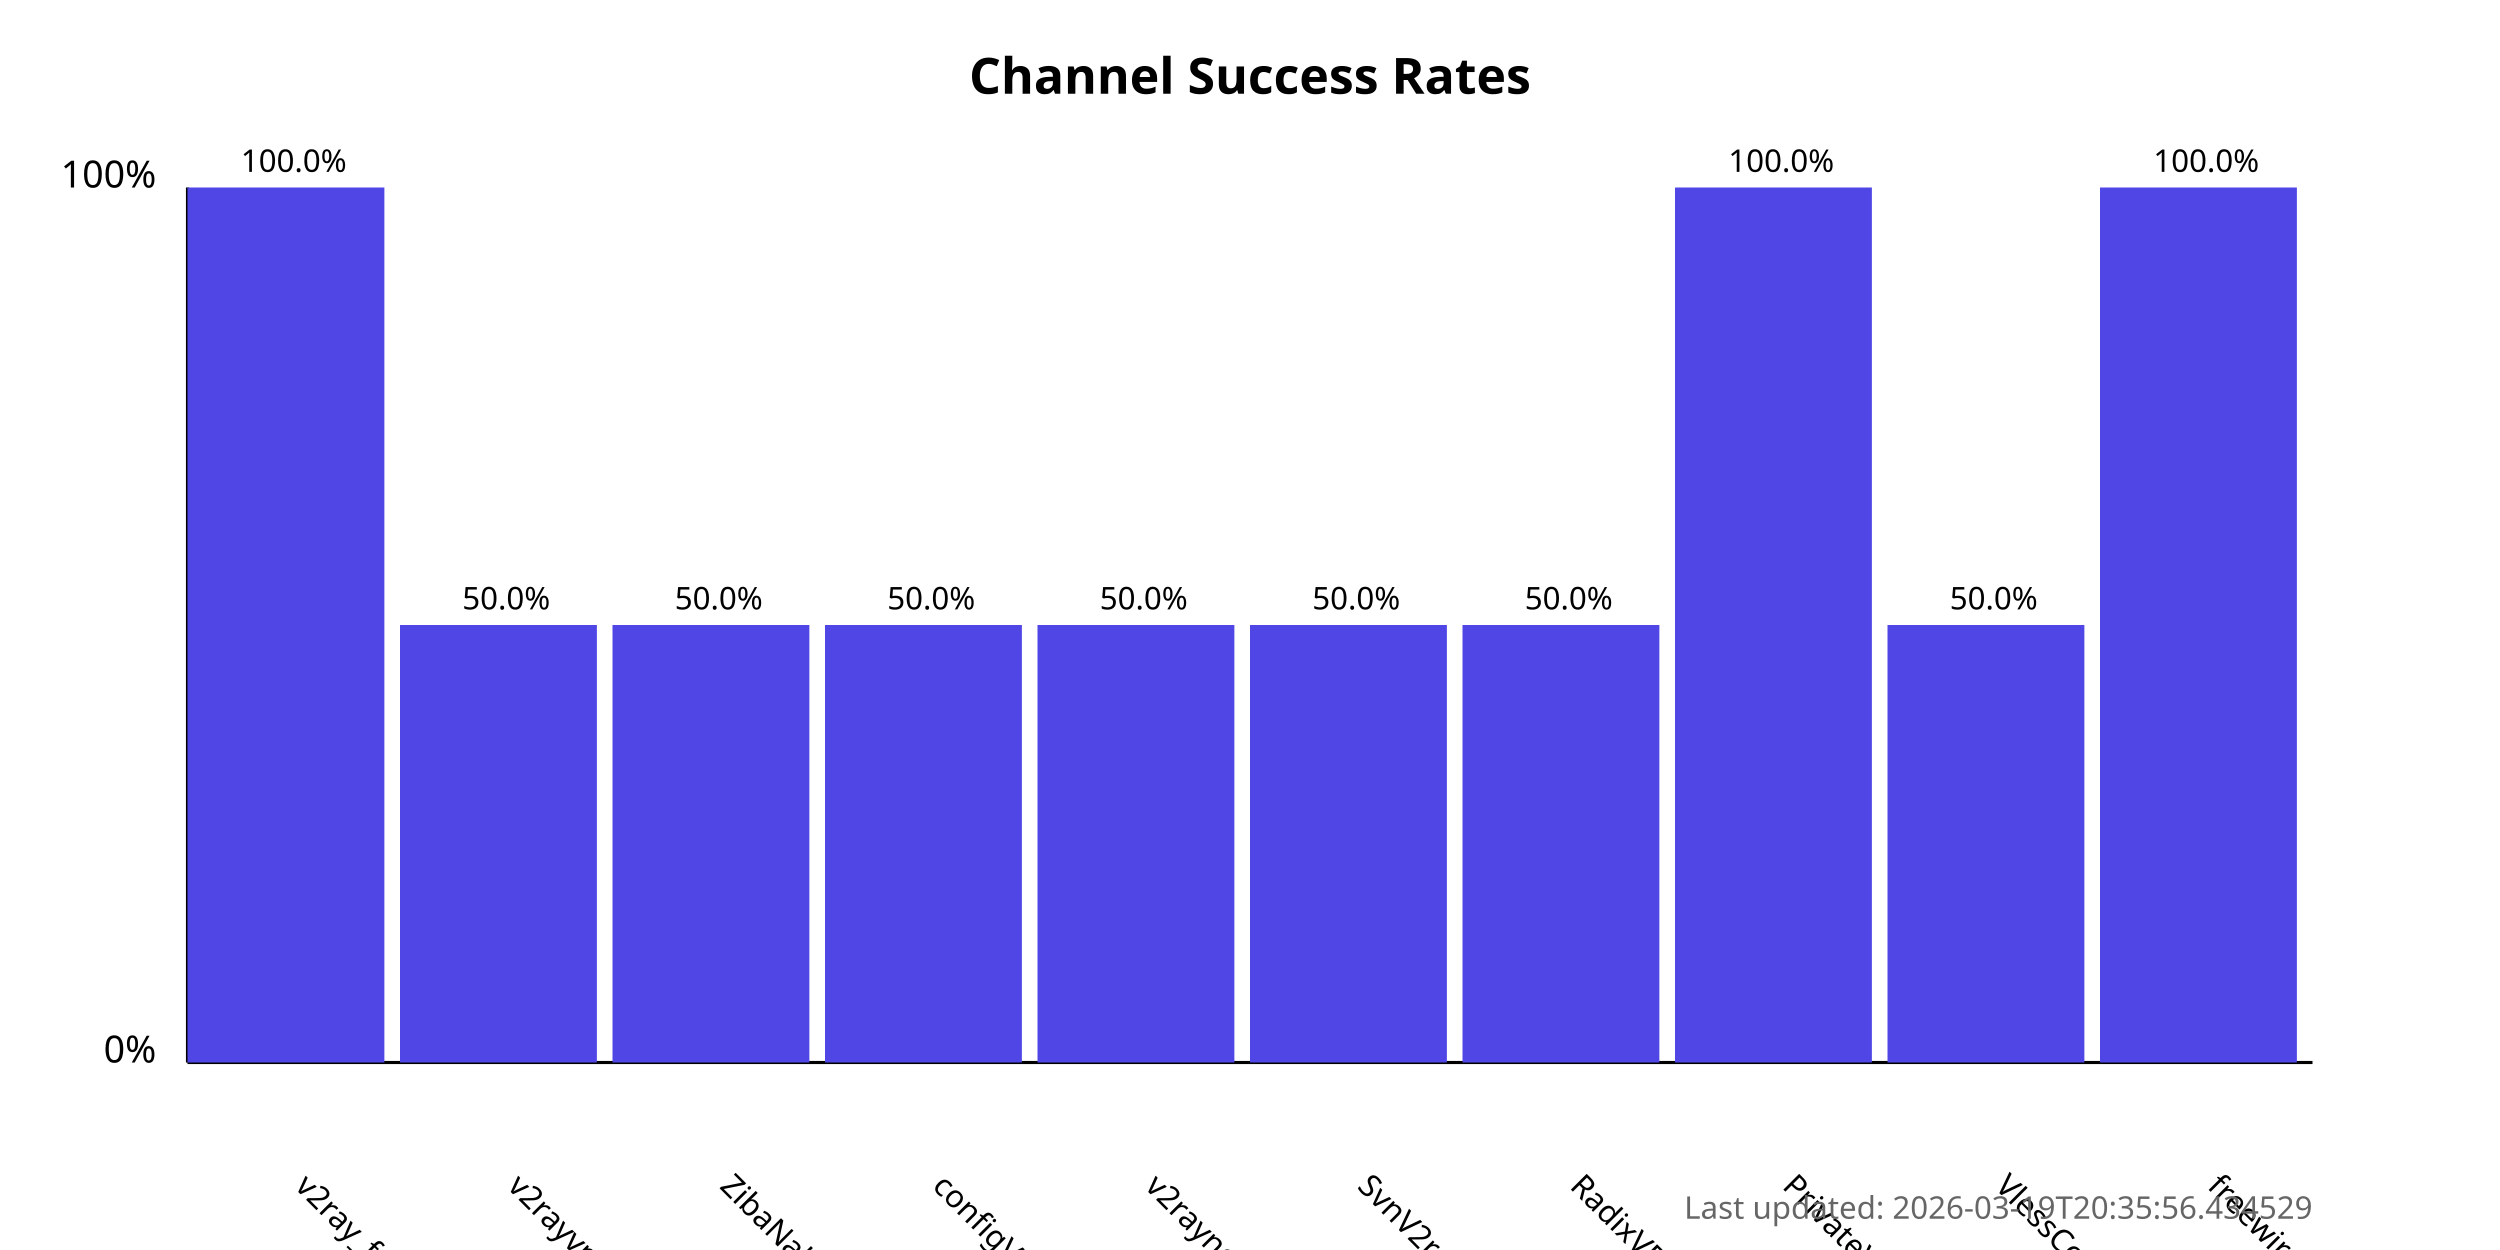
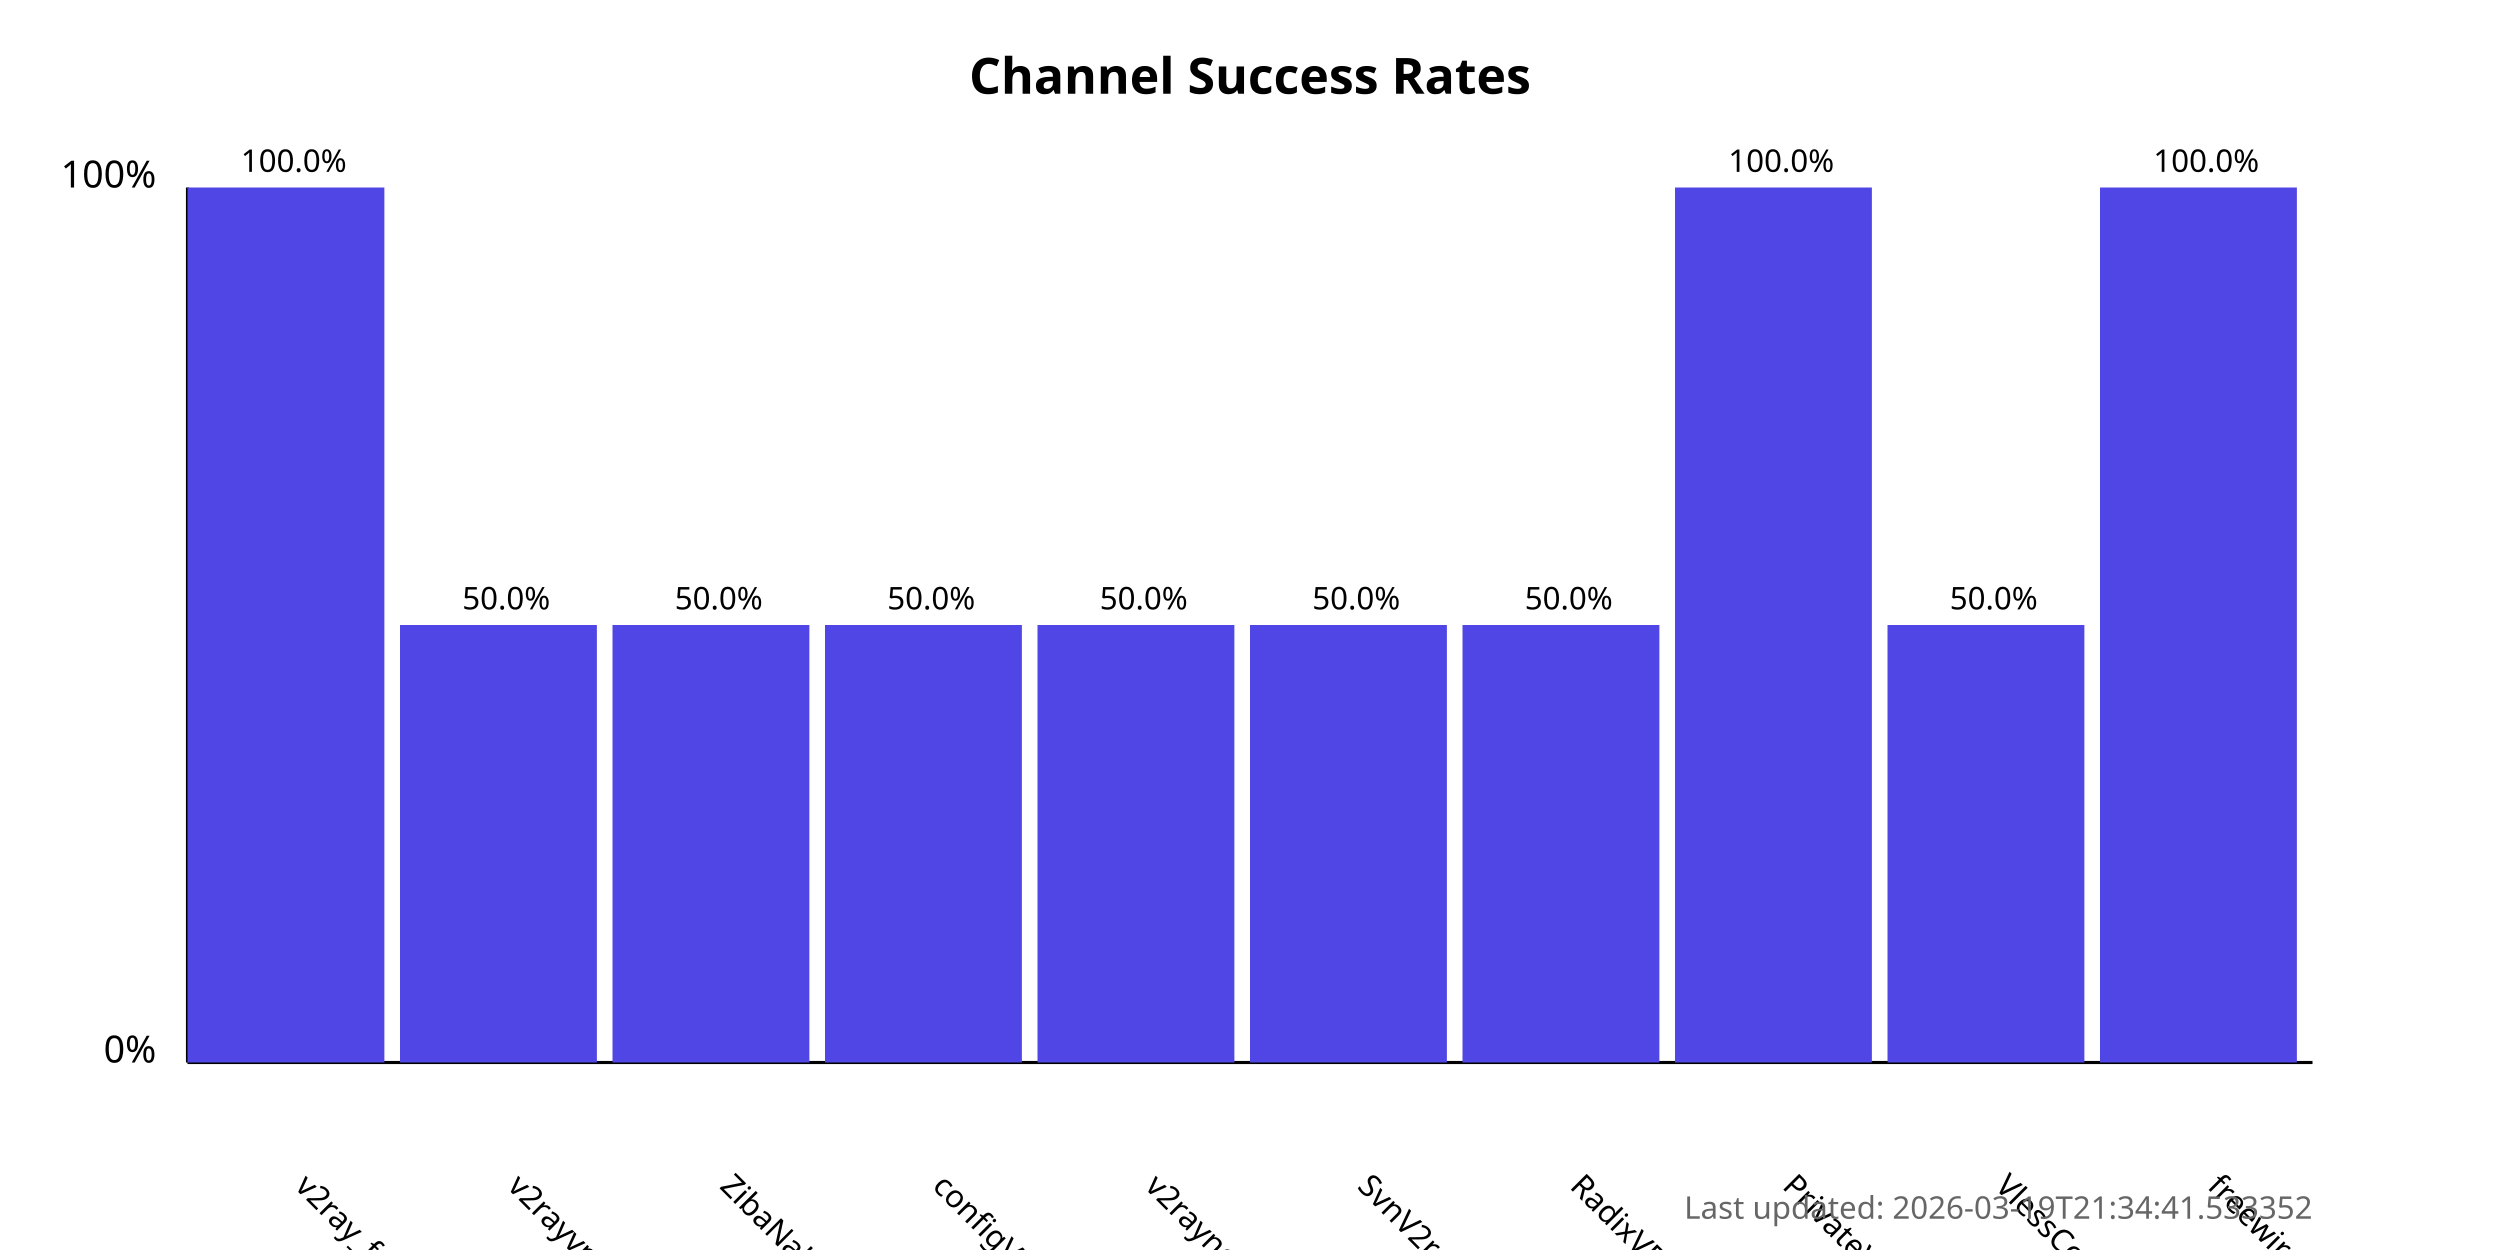
<svg xmlns="http://www.w3.org/2000/svg" width="800" height="400">
  <style>
            .chart-title { font: bold 16px sans-serif; }
            .axis-label { font: 12px sans-serif; }
            .tick-label { font: 10px sans-serif; }
            .bar { fill: #4f46e5; }
            .bar:hover { fill: #6366f1; }
            .timestamp { font: 10px sans-serif; fill: #666; }
        </style>
  <text x="400.0" y="30" text-anchor="middle" class="chart-title">
            Channel Success Rates
        </text>
  <line x1="60" y1="340" x2="60" y2="60" stroke="black" stroke-width="1" />
  <line x1="60" y1="340" x2="740" y2="340" stroke="black" stroke-width="1" />
  <text x="50" y="340" text-anchor="end" class="axis-label">0%</text>
  <text x="50" y="60" text-anchor="end" class="axis-label">100%</text>
  <g>
    <rect x="60" y="60.0" width="63.0" height="280.0" class="bar" />
    <text x="94.0" y="380" transform="rotate(45, 94.0, 380)" text-anchor="start" class="tick-label">
                v2ray_free_conf
            </text>
    <text x="94.0" y="55.0" text-anchor="middle" class="tick-label">
                100.0%
            </text>
  </g>
  <g>
    <rect x="128.0" y="200.0" width="63.0" height="140.0" class="bar" />
    <text x="162.0" y="380" transform="rotate(45, 162.0, 380)" text-anchor="start" class="tick-label">
                v2rayvpno
            </text>
    <text x="162.0" y="195.0" text-anchor="middle" class="tick-label">
                50.0%
            </text>
  </g>
  <g>
    <rect x="196.0" y="200.0" width="63.0" height="140.0" class="bar" />
    <text x="230.0" y="380" transform="rotate(45, 230.0, 380)" text-anchor="start" class="tick-label">
                ZibaNabz
            </text>
    <text x="230.0" y="195.0" text-anchor="middle" class="tick-label">
                50.0%
            </text>
  </g>
  <g>
    <rect x="264.0" y="200.0" width="63.0" height="140.0" class="bar" />
    <text x="298.0" y="380" transform="rotate(45, 298.0, 380)" text-anchor="start" class="tick-label">
                configV2rayForFree
            </text>
    <text x="298.0" y="195.0" text-anchor="middle" class="tick-label">
                50.0%
            </text>
  </g>
  <g>
    <rect x="332.0" y="200.0" width="63.0" height="140.0" class="bar" />
    <text x="366.0" y="380" transform="rotate(45, 366.0, 380)" text-anchor="start" class="tick-label">
                v2rayngvpn
            </text>
    <text x="366.0" y="195.0" text-anchor="middle" class="tick-label">
                50.0%
            </text>
  </g>
  <g>
    <rect x="400.0" y="200.0" width="63.0" height="140.0" class="bar" />
    <text x="434.0" y="380" transform="rotate(45, 434.0, 380)" text-anchor="start" class="tick-label">
                SvnV2ray
            </text>
    <text x="434.0" y="195.0" text-anchor="middle" class="tick-label">
                50.0%
            </text>
  </g>
  <g>
    <rect x="468.0" y="200.0" width="63.0" height="140.0" class="bar" />
    <text x="502.0" y="380" transform="rotate(45, 502.0, 380)" text-anchor="start" class="tick-label">
                RadixVPN
            </text>
    <text x="502.0" y="195.0" text-anchor="middle" class="tick-label">
                50.0%
            </text>
  </g>
  <g>
    <rect x="536.0" y="60.0" width="63.0" height="280.0" class="bar" />
    <text x="570.0" y="380" transform="rotate(45, 570.0, 380)" text-anchor="start" class="tick-label">
                PrivateVPNs
            </text>
    <text x="570.0" y="55.0" text-anchor="middle" class="tick-label">
                100.0%
            </text>
  </g>
  <g>
    <rect x="604.0" y="200.0" width="63.0" height="140.0" class="bar" />
    <text x="638.0" y="380" transform="rotate(45, 638.0, 380)" text-anchor="start" class="tick-label">
                VlessConfig
            </text>
    <text x="638.0" y="195.0" text-anchor="middle" class="tick-label">
                50.0%
            </text>
  </g>
  <g>
    <rect x="672.0" y="60.0" width="63.0" height="280.0" class="bar" />
    <text x="706.0" y="380" transform="rotate(45, 706.0, 380)" text-anchor="start" class="tick-label">
                freewireguard
            </text>
    <text x="706.0" y="55.0" text-anchor="middle" class="tick-label">
                100.0%
            </text>
  </g>
  <text x="740" y="390" text-anchor="end" class="timestamp">
-             Last updated: 2026-03-19T20:35:56.434529
+             Last updated: 2026-03-19T21:34:41.533352
        </text>
</svg>
